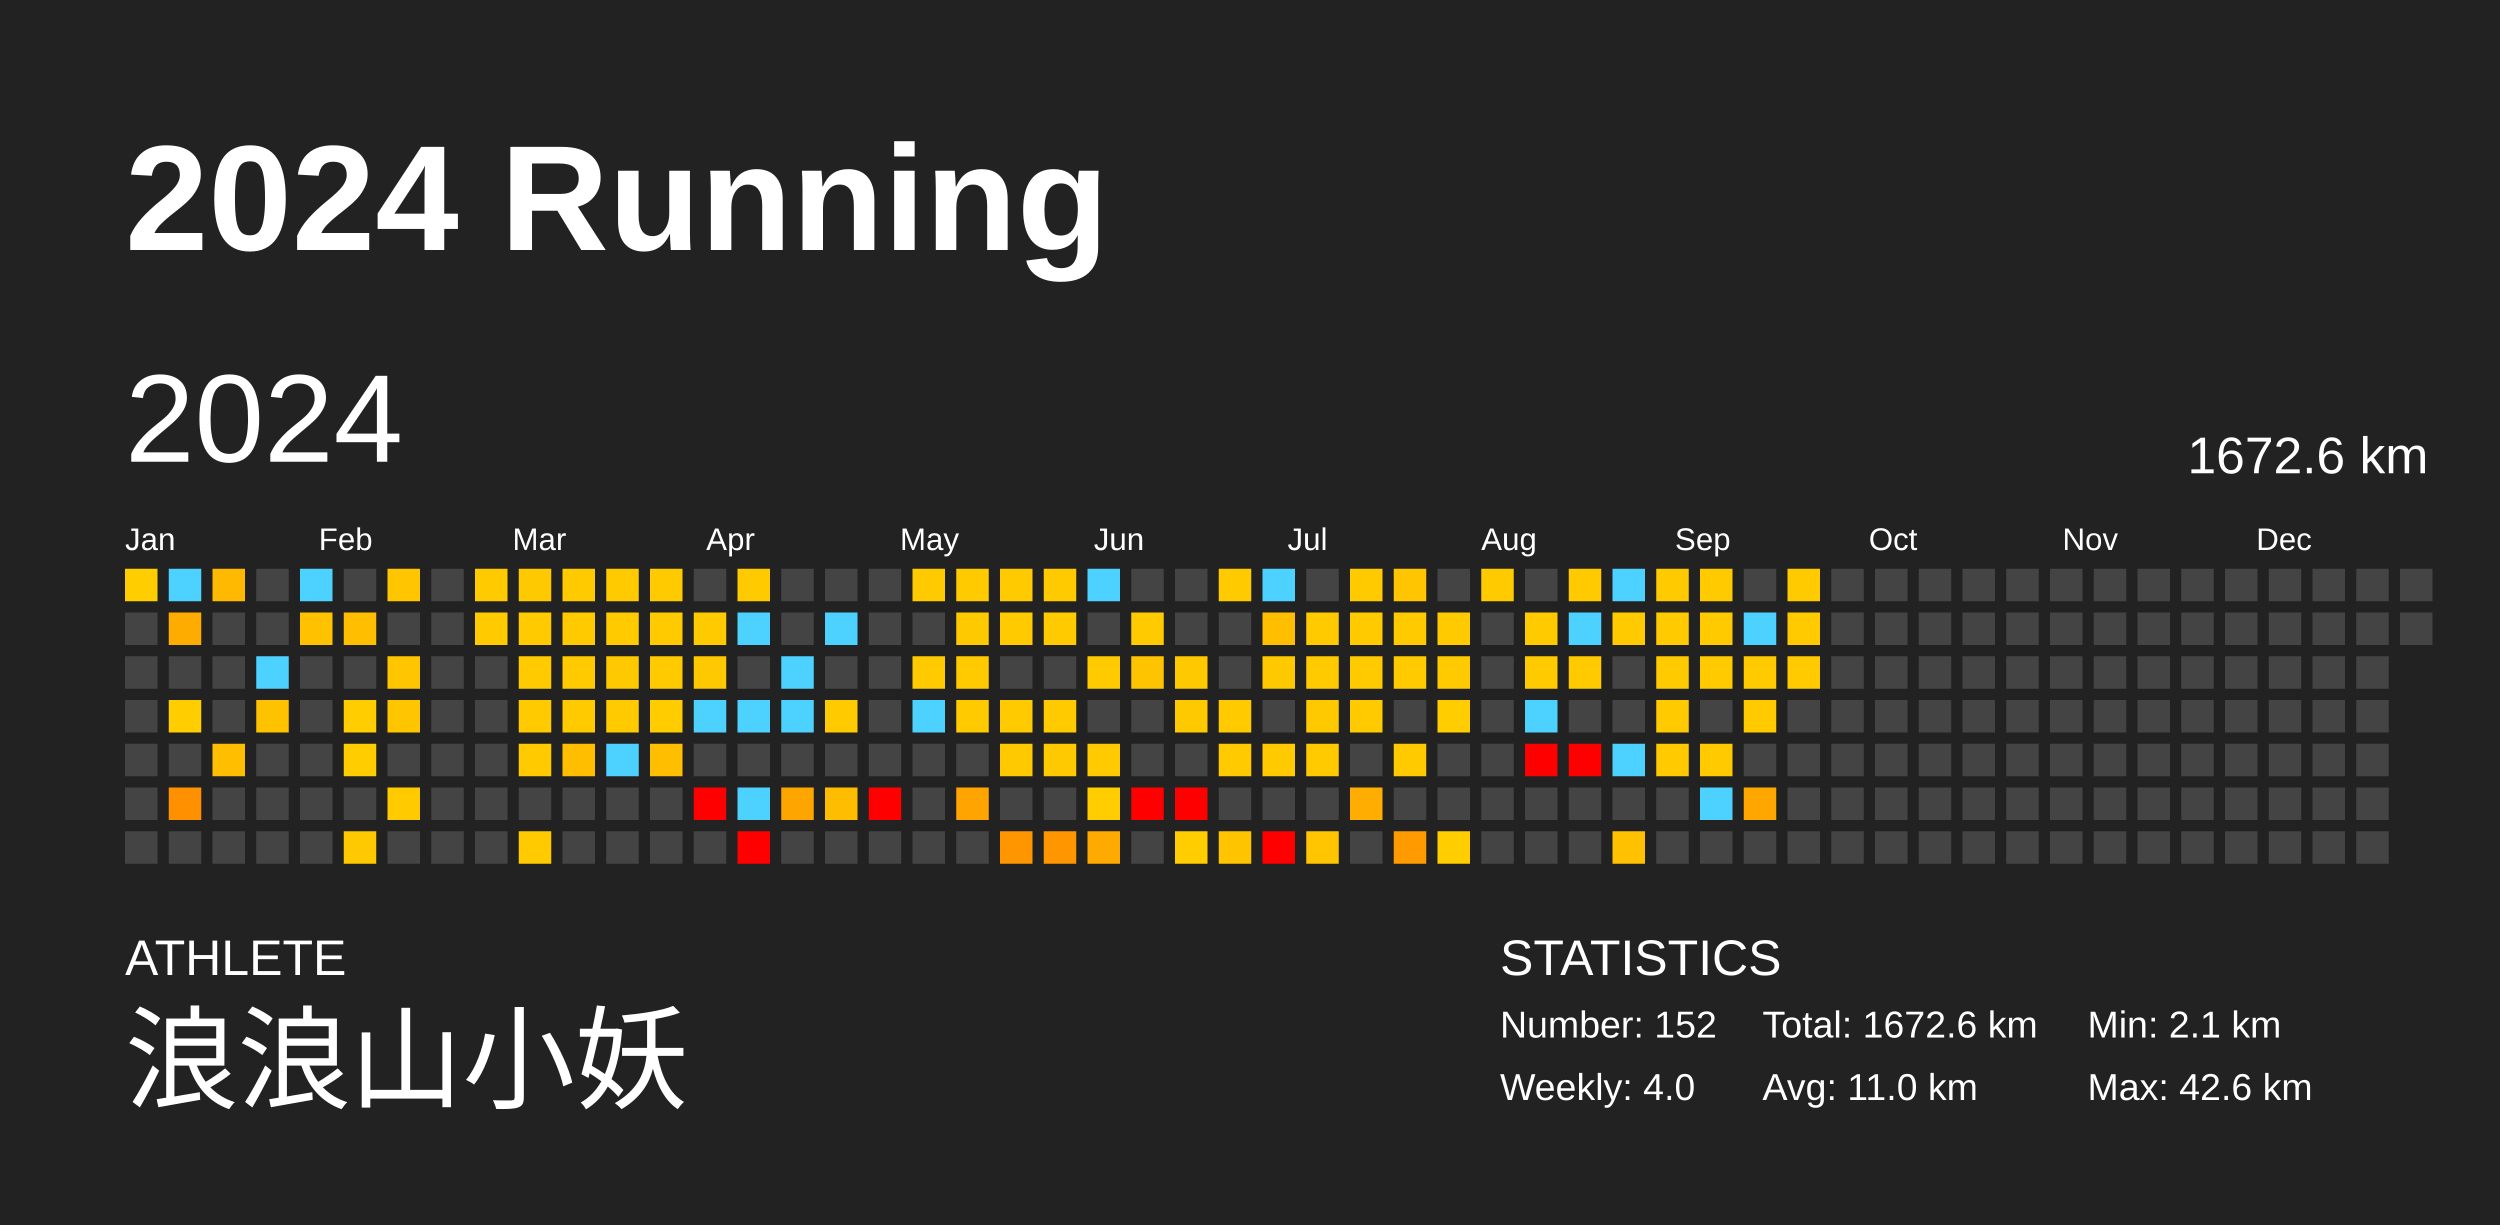
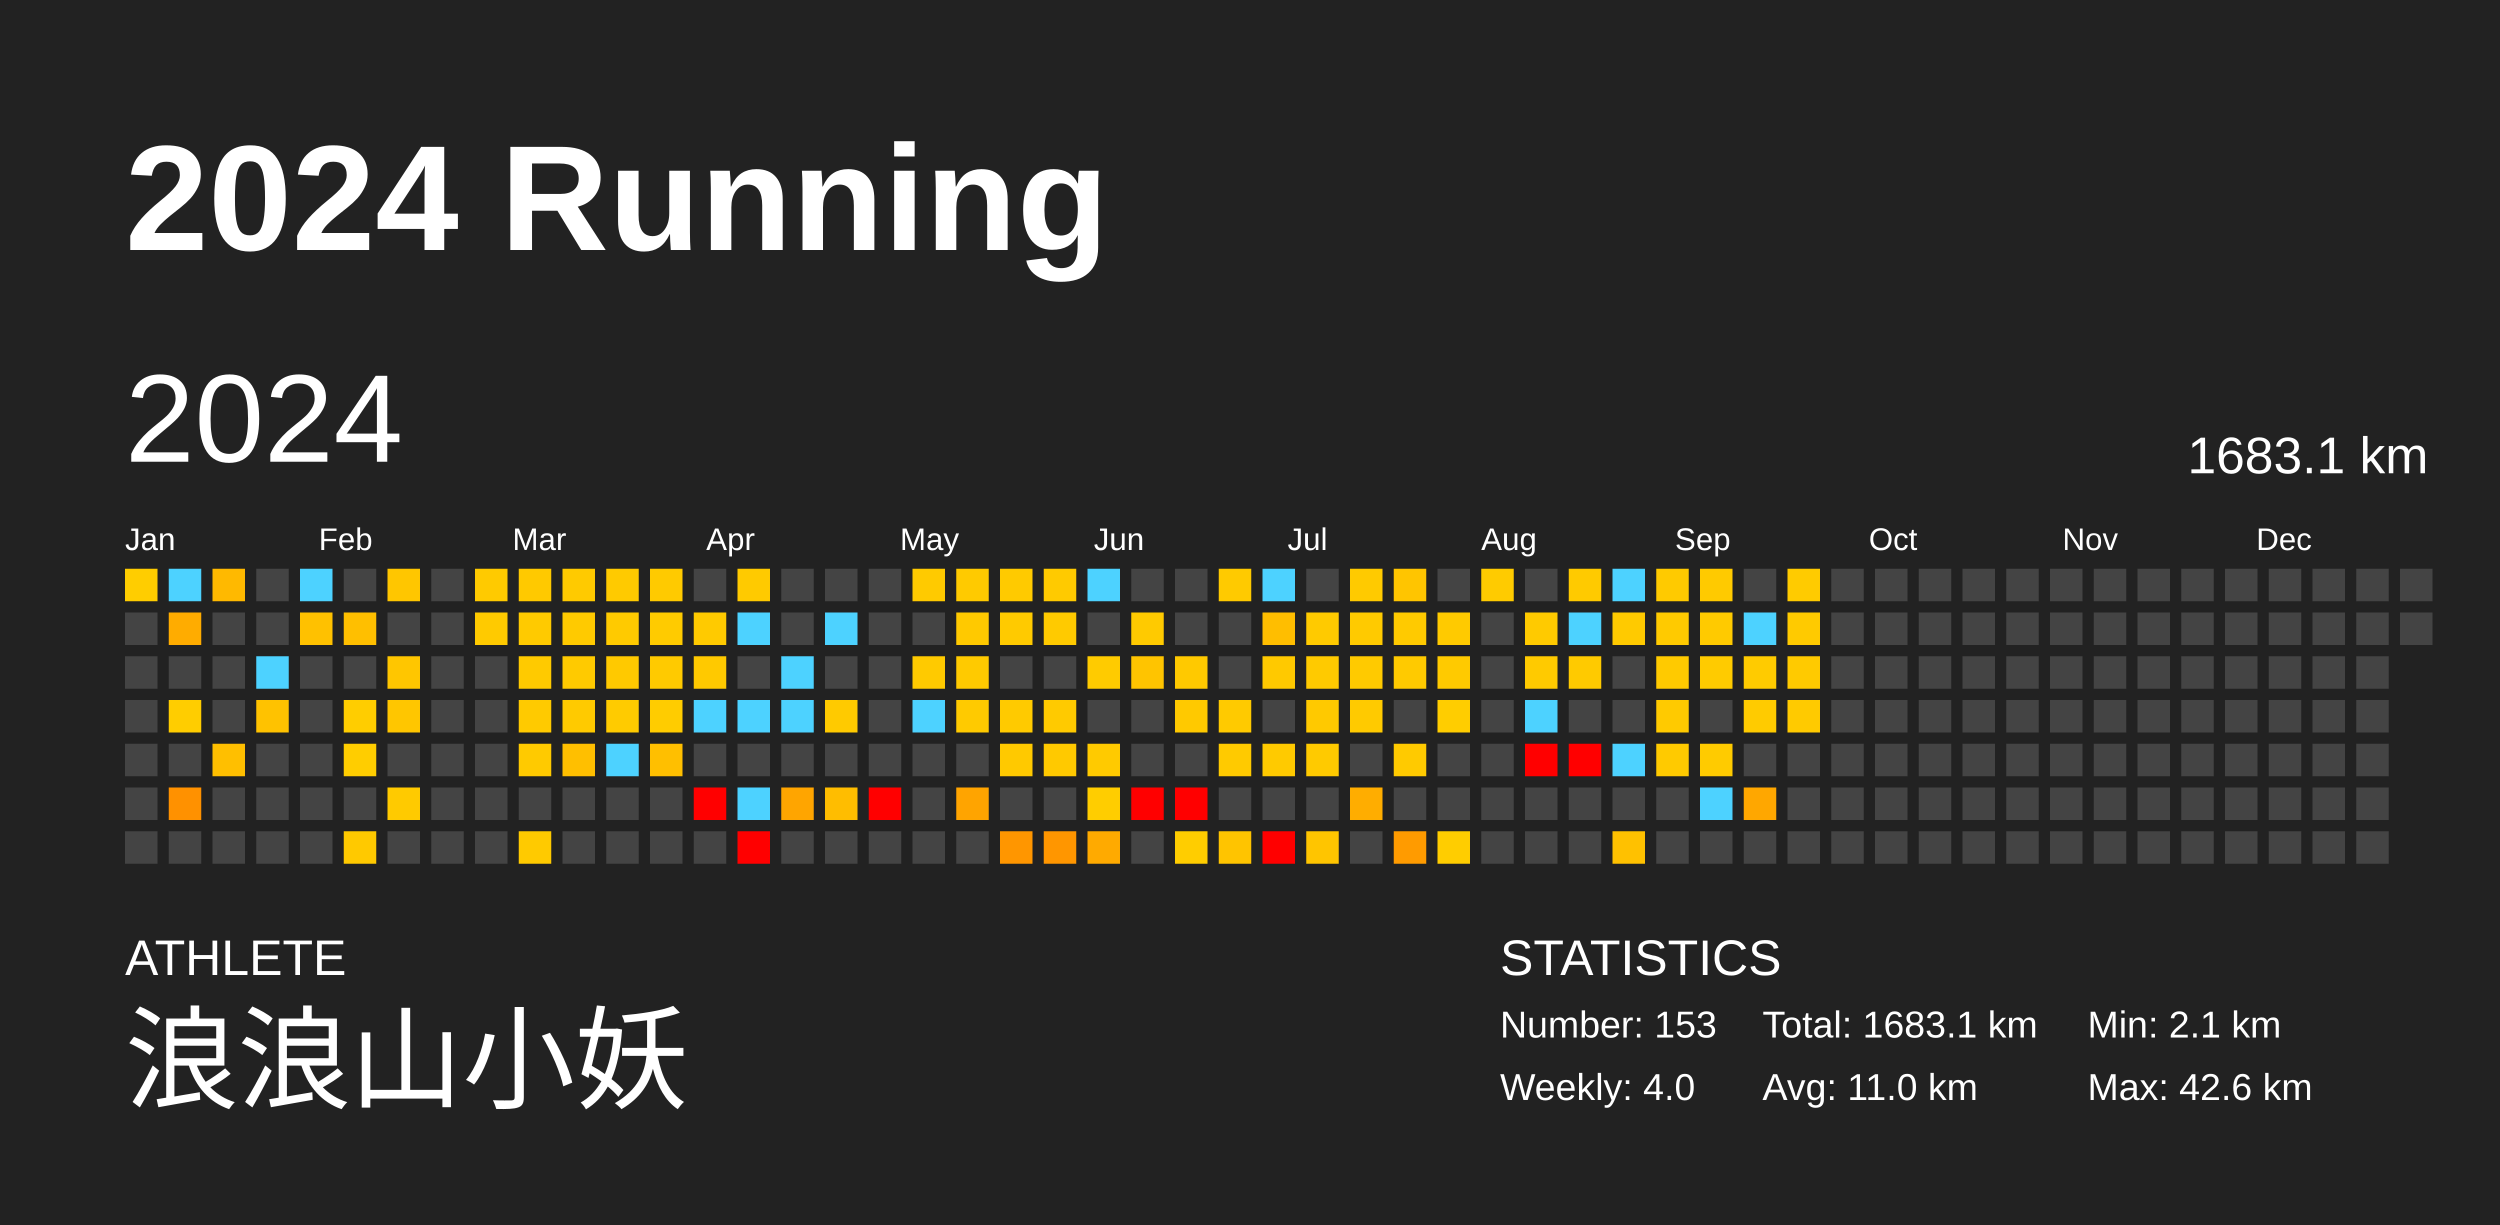
<svg xmlns="http://www.w3.org/2000/svg" baseProfile="full" height="98mm" version="1.1" viewBox="0,0,200,98" width="200mm">
  <defs />
  <rect fill="#222222" height="98" width="200" x="0" y="0" />
  <text fill="#FFFFFF" style="font-size:12px; font-family:Arial; font-weight:bold;" x="10" y="20">2024 Running</text>
  <text fill="#FFFFFF" style="font-size:4px; font-family:Arial" x="10" y="78">ATHLETE</text>
  <text fill="#FFFFFF" style="font-size:9px; font-family:Arial" x="10" y="88">浪浪山小妖</text>
  <text fill="#FFFFFF" style="font-size:4px; font-family:Arial" x="120" y="78">STATISTICS</text>
-   <text fill="#FFFFFF" style="font-size:3px; font-family:Arial" x="120" y="83">Number: 152</text>
+   <text fill="#FFFFFF" style="font-size:3px; font-family:Arial" x="120" y="83">Number: 153</text>
  <text fill="#FFFFFF" style="font-size:3px; font-family:Arial" x="120" y="88">Weekly: 4.0</text>
-   <text fill="#FFFFFF" style="font-size:3px; font-family:Arial" x="141" y="83">Total: 1672.6 km</text>
+   <text fill="#FFFFFF" style="font-size:3px; font-family:Arial" x="141" y="83">Total: 1683.1 km</text>
  <text fill="#FFFFFF" style="font-size:3px; font-family:Arial" x="141" y="88">Avg: 11.0 km</text>
  <text fill="#FFFFFF" style="font-size:3px; font-family:Arial" x="167" y="83">Min: 2.1 km</text>
  <text fill="#FFFFFF" style="font-size:3px; font-family:Arial" x="167" y="88">Max: 42.6 km</text>
  <text dominant-baseline="hanging" fill="#FFFFFF" style="font-size:10.0px; font-family:Arial;" x="10" y="30">2024</text>
-   <text dominant-baseline="hanging" fill="#FFFFFF" style="font-size:4.125px; font-family:Arial;" x="175" y="35">1672.6 km</text>
+   <text dominant-baseline="hanging" fill="#FFFFFF" style="font-size:4.125px; font-family:Arial;" x="175" y="35">1683.1 km</text>
  <text fill="#FFFFFF" style="font-size:2.5px; font-family:Arial" x="10.0" y="44">Jan</text>
  <text fill="#FFFFFF" style="font-size:2.5px; font-family:Arial" x="25.5" y="44">Feb</text>
  <text fill="#FFFFFF" style="font-size:2.5px; font-family:Arial" x="41.0" y="44">Mar</text>
  <text fill="#FFFFFF" style="font-size:2.5px; font-family:Arial" x="56.5" y="44">Apr</text>
  <text fill="#FFFFFF" style="font-size:2.5px; font-family:Arial" x="72.0" y="44">May</text>
  <text fill="#FFFFFF" style="font-size:2.5px; font-family:Arial" x="87.5" y="44">Jun</text>
  <text fill="#FFFFFF" style="font-size:2.5px; font-family:Arial" x="103.0" y="44">Jul</text>
  <text fill="#FFFFFF" style="font-size:2.5px; font-family:Arial" x="118.5" y="44">Aug</text>
  <text fill="#FFFFFF" style="font-size:2.5px; font-family:Arial" x="134.0" y="44">Sep</text>
  <text fill="#FFFFFF" style="font-size:2.5px; font-family:Arial" x="149.5" y="44">Oct</text>
  <text fill="#FFFFFF" style="font-size:2.5px; font-family:Arial" x="165.0" y="44">Nov</text>
  <text fill="#FFFFFF" style="font-size:2.5px; font-family:Arial" x="180.5" y="44">Dec</text>
  <rect fill="#ffcd00" height="2.6" width="2.6" x="10.0" y="45.5" />
  <rect fill="#444444" height="2.6" width="2.6" x="10.0" y="49.0" />
  <rect fill="#444444" height="2.6" width="2.6" x="10.0" y="52.5" />
  <rect fill="#444444" height="2.6" width="2.6" x="10.0" y="56.0" />
  <rect fill="#444444" height="2.6" width="2.6" x="10.0" y="59.5" />
  <rect fill="#444444" height="2.6" width="2.6" x="10.0" y="63.0" />
  <rect fill="#444444" height="2.6" width="2.6" x="10.0" y="66.5" />
  <rect fill="#4dd2ff" height="2.6" width="2.6" x="13.5" y="45.5" />
  <rect fill="#ffac00" height="2.6" width="2.6" x="13.5" y="49.0" />
  <rect fill="#444444" height="2.6" width="2.6" x="13.5" y="52.5" />
  <rect fill="#ffcd00" height="2.6" width="2.6" x="13.5" y="56.0" />
  <rect fill="#444444" height="2.6" width="2.6" x="13.5" y="59.5" />
  <rect fill="#ff9100" height="2.6" width="2.6" x="13.5" y="63.0" />
  <rect fill="#444444" height="2.6" width="2.6" x="13.5" y="66.5" />
  <rect fill="#ffb900" height="2.6" width="2.6" x="17.0" y="45.5" />
  <rect fill="#444444" height="2.6" width="2.6" x="17.0" y="49.0" />
  <rect fill="#444444" height="2.6" width="2.6" x="17.0" y="52.5" />
  <rect fill="#444444" height="2.6" width="2.6" x="17.0" y="56.0" />
  <rect fill="#ffbf00" height="2.6" width="2.6" x="17.0" y="59.5" />
  <rect fill="#444444" height="2.6" width="2.6" x="17.0" y="63.0" />
  <rect fill="#444444" height="2.6" width="2.6" x="17.0" y="66.5" />
  <rect fill="#444444" height="2.6" width="2.6" x="20.5" y="45.5" />
  <rect fill="#444444" height="2.6" width="2.6" x="20.5" y="49.0" />
  <rect fill="#4dd2ff" height="2.6" width="2.6" x="20.5" y="52.5" />
  <rect fill="#ffc200" height="2.6" width="2.6" x="20.5" y="56.0" />
  <rect fill="#444444" height="2.6" width="2.6" x="20.5" y="59.5" />
  <rect fill="#444444" height="2.6" width="2.6" x="20.5" y="63.0" />
  <rect fill="#444444" height="2.6" width="2.6" x="20.5" y="66.5" />
  <rect fill="#4dd2ff" height="2.6" width="2.6" x="24.0" y="45.5" />
  <rect fill="#ffc100" height="2.6" width="2.6" x="24.0" y="49.0" />
  <rect fill="#444444" height="2.6" width="2.6" x="24.0" y="52.5" />
  <rect fill="#444444" height="2.6" width="2.6" x="24.0" y="56.0" />
  <rect fill="#444444" height="2.6" width="2.6" x="24.0" y="59.5" />
  <rect fill="#444444" height="2.6" width="2.6" x="24.0" y="63.0" />
  <rect fill="#444444" height="2.6" width="2.6" x="24.0" y="66.5" />
  <rect fill="#444444" height="2.6" width="2.6" x="27.5" y="45.5" />
  <rect fill="#ffbf00" height="2.6" width="2.6" x="27.5" y="49.0" />
  <rect fill="#444444" height="2.6" width="2.6" x="27.5" y="52.5" />
  <rect fill="#ffcd00" height="2.6" width="2.6" x="27.5" y="56.0" />
  <rect fill="#ffcd00" height="2.6" width="2.6" x="27.5" y="59.5" />
  <rect fill="#444444" height="2.6" width="2.6" x="27.5" y="63.0" />
  <rect fill="#ffc900" height="2.6" width="2.6" x="27.5" y="66.5" />
  <rect fill="#ffc600" height="2.6" width="2.6" x="31.0" y="45.5" />
  <rect fill="#444444" height="2.6" width="2.6" x="31.0" y="49.0" />
  <rect fill="#ffc600" height="2.6" width="2.6" x="31.0" y="52.5" />
  <rect fill="#ffc600" height="2.6" width="2.6" x="31.0" y="56.0" />
  <rect fill="#444444" height="2.6" width="2.6" x="31.0" y="59.5" />
  <rect fill="#ffca00" height="2.6" width="2.6" x="31.0" y="63.0" />
  <rect fill="#444444" height="2.6" width="2.6" x="31.0" y="66.5" />
  <rect fill="#444444" height="2.6" width="2.6" x="34.5" y="45.5" />
  <rect fill="#444444" height="2.6" width="2.6" x="34.5" y="49.0" />
  <rect fill="#444444" height="2.6" width="2.6" x="34.5" y="52.5" />
  <rect fill="#444444" height="2.6" width="2.6" x="34.5" y="56.0" />
  <rect fill="#444444" height="2.6" width="2.6" x="34.5" y="59.5" />
  <rect fill="#444444" height="2.6" width="2.6" x="34.5" y="63.0" />
  <rect fill="#444444" height="2.6" width="2.6" x="34.5" y="66.5" />
  <rect fill="#ffca00" height="2.6" width="2.6" x="38.0" y="45.5" />
  <rect fill="#ffca00" height="2.6" width="2.6" x="38.0" y="49.0" />
  <rect fill="#444444" height="2.6" width="2.6" x="38.0" y="52.5" />
  <rect fill="#444444" height="2.6" width="2.6" x="38.0" y="56.0" />
  <rect fill="#444444" height="2.6" width="2.6" x="38.0" y="59.5" />
  <rect fill="#444444" height="2.6" width="2.6" x="38.0" y="63.0" />
  <rect fill="#444444" height="2.6" width="2.6" x="38.0" y="66.5" />
  <rect fill="#ffc900" height="2.6" width="2.6" x="41.5" y="45.5" />
  <rect fill="#ffca00" height="2.6" width="2.6" x="41.5" y="49.0" />
  <rect fill="#ffca00" height="2.6" width="2.6" x="41.5" y="52.5" />
  <rect fill="#ffca00" height="2.6" width="2.6" x="41.5" y="56.0" />
  <rect fill="#ffca00" height="2.6" width="2.6" x="41.5" y="59.5" />
  <rect fill="#444444" height="2.6" width="2.6" x="41.5" y="63.0" />
  <rect fill="#ffca00" height="2.6" width="2.6" x="41.5" y="66.5" />
  <rect fill="#ffca00" height="2.6" width="2.6" x="45.0" y="45.5" />
  <rect fill="#ffca00" height="2.6" width="2.6" x="45.0" y="49.0" />
  <rect fill="#ffca00" height="2.6" width="2.6" x="45.0" y="52.5" />
  <rect fill="#ffca00" height="2.6" width="2.6" x="45.0" y="56.0" />
  <rect fill="#ffbf00" height="2.6" width="2.6" x="45.0" y="59.5" />
  <rect fill="#444444" height="2.6" width="2.6" x="45.0" y="63.0" />
  <rect fill="#444444" height="2.6" width="2.6" x="45.0" y="66.5" />
  <rect fill="#ffca00" height="2.6" width="2.6" x="48.5" y="45.5" />
  <rect fill="#ffca00" height="2.6" width="2.6" x="48.5" y="49.0" />
  <rect fill="#ffc900" height="2.6" width="2.6" x="48.5" y="52.5" />
  <rect fill="#ffcb00" height="2.6" width="2.6" x="48.5" y="56.0" />
  <rect fill="#4dd2ff" height="2.6" width="2.6" x="48.5" y="59.5" />
  <rect fill="#444444" height="2.6" width="2.6" x="48.5" y="63.0" />
  <rect fill="#444444" height="2.6" width="2.6" x="48.5" y="66.5" />
  <rect fill="#ffca00" height="2.6" width="2.6" x="52.0" y="45.5" />
  <rect fill="#ffcb00" height="2.6" width="2.6" x="52.0" y="49.0" />
  <rect fill="#ffca00" height="2.6" width="2.6" x="52.0" y="52.5" />
  <rect fill="#ffcc00" height="2.6" width="2.6" x="52.0" y="56.0" />
  <rect fill="#ffbf00" height="2.6" width="2.6" x="52.0" y="59.5" />
  <rect fill="#444444" height="2.6" width="2.6" x="52.0" y="63.0" />
  <rect fill="#444444" height="2.6" width="2.6" x="52.0" y="66.5" />
  <rect fill="#444444" height="2.6" width="2.6" x="55.5" y="45.5" />
  <rect fill="#ffca00" height="2.6" width="2.6" x="55.5" y="49.0" />
  <rect fill="#ffc900" height="2.6" width="2.6" x="55.5" y="52.5" />
  <rect fill="#4dd2ff" height="2.6" width="2.6" x="55.5" y="56.0" />
  <rect fill="#444444" height="2.6" width="2.6" x="55.5" y="59.5" />
  <rect fill="red" height="2.6" width="2.6" x="55.5" y="63.0" />
  <rect fill="#444444" height="2.6" width="2.6" x="55.5" y="66.5" />
  <rect fill="#ffca00" height="2.6" width="2.6" x="59.0" y="45.5" />
  <rect fill="#4dd2ff" height="2.6" width="2.6" x="59.0" y="49.0" />
  <rect fill="#444444" height="2.6" width="2.6" x="59.0" y="52.5" />
  <rect fill="#4dd2ff" height="2.6" width="2.6" x="59.0" y="56.0" />
  <rect fill="#444444" height="2.6" width="2.6" x="59.0" y="59.5" />
  <rect fill="#4dd2ff" height="2.6" width="2.6" x="59.0" y="63.0" />
  <rect fill="red" height="2.6" width="2.6" x="59.0" y="66.5" />
  <rect fill="#444444" height="2.6" width="2.6" x="62.5" y="45.5" />
  <rect fill="#444444" height="2.6" width="2.6" x="62.5" y="49.0" />
  <rect fill="#4dd2ff" height="2.6" width="2.6" x="62.5" y="52.5" />
  <rect fill="#4dd2ff" height="2.6" width="2.6" x="62.5" y="56.0" />
  <rect fill="#444444" height="2.6" width="2.6" x="62.5" y="59.5" />
  <rect fill="#ffa500" height="2.6" width="2.6" x="62.5" y="63.0" />
  <rect fill="#444444" height="2.6" width="2.6" x="62.5" y="66.5" />
  <rect fill="#444444" height="2.6" width="2.6" x="66.0" y="45.5" />
  <rect fill="#4dd2ff" height="2.6" width="2.6" x="66.0" y="49.0" />
  <rect fill="#444444" height="2.6" width="2.6" x="66.0" y="52.5" />
  <rect fill="#ffca00" height="2.6" width="2.6" x="66.0" y="56.0" />
  <rect fill="#444444" height="2.6" width="2.6" x="66.0" y="59.5" />
  <rect fill="#ffbd00" height="2.6" width="2.6" x="66.0" y="63.0" />
  <rect fill="#444444" height="2.6" width="2.6" x="66.0" y="66.5" />
  <rect fill="#444444" height="2.6" width="2.6" x="69.5" y="45.5" />
  <rect fill="#444444" height="2.6" width="2.6" x="69.5" y="49.0" />
  <rect fill="#444444" height="2.6" width="2.6" x="69.5" y="52.5" />
  <rect fill="#444444" height="2.6" width="2.6" x="69.5" y="56.0" />
  <rect fill="#444444" height="2.6" width="2.6" x="69.5" y="59.5" />
  <rect fill="red" height="2.6" width="2.6" x="69.5" y="63.0" />
  <rect fill="#444444" height="2.6" width="2.6" x="69.5" y="66.5" />
  <rect fill="#ffca00" height="2.6" width="2.6" x="73.0" y="45.5" />
  <rect fill="#444444" height="2.6" width="2.6" x="73.0" y="49.0" />
  <rect fill="#ffca00" height="2.6" width="2.6" x="73.0" y="52.5" />
  <rect fill="#4dd2ff" height="2.6" width="2.6" x="73.0" y="56.0" />
  <rect fill="#444444" height="2.6" width="2.6" x="73.0" y="59.5" />
  <rect fill="#444444" height="2.6" width="2.6" x="73.0" y="63.0" />
  <rect fill="#444444" height="2.6" width="2.6" x="73.0" y="66.5" />
  <rect fill="#ffca00" height="2.6" width="2.6" x="76.5" y="45.5" />
  <rect fill="#ffc900" height="2.6" width="2.6" x="76.5" y="49.0" />
  <rect fill="#ffca00" height="2.6" width="2.6" x="76.5" y="52.5" />
  <rect fill="#ffca00" height="2.6" width="2.6" x="76.5" y="56.0" />
  <rect fill="#444444" height="2.6" width="2.6" x="76.5" y="59.5" />
  <rect fill="#ffa400" height="2.6" width="2.6" x="76.5" y="63.0" />
  <rect fill="#444444" height="2.6" width="2.6" x="76.5" y="66.5" />
  <rect fill="#ffca00" height="2.6" width="2.6" x="80.0" y="45.5" />
  <rect fill="#ffca00" height="2.6" width="2.6" x="80.0" y="49.0" />
  <rect fill="#444444" height="2.6" width="2.6" x="80.0" y="52.5" />
  <rect fill="#ffca00" height="2.6" width="2.6" x="80.0" y="56.0" />
  <rect fill="#ffc900" height="2.6" width="2.6" x="80.0" y="59.5" />
  <rect fill="#444444" height="2.6" width="2.6" x="80.0" y="63.0" />
  <rect fill="#ff9600" height="2.6" width="2.6" x="80.0" y="66.5" />
  <rect fill="#ffca00" height="2.6" width="2.6" x="83.5" y="45.5" />
  <rect fill="#ffca00" height="2.6" width="2.6" x="83.5" y="49.0" />
  <rect fill="#444444" height="2.6" width="2.6" x="83.5" y="52.5" />
  <rect fill="#ffca00" height="2.6" width="2.6" x="83.5" y="56.0" />
  <rect fill="#ffc900" height="2.6" width="2.6" x="83.5" y="59.5" />
  <rect fill="#444444" height="2.6" width="2.6" x="83.5" y="63.0" />
  <rect fill="#ff9600" height="2.6" width="2.6" x="83.5" y="66.5" />
  <rect fill="#4dd2ff" height="2.6" width="2.6" x="87.0" y="45.5" />
  <rect fill="#444444" height="2.6" width="2.6" x="87.0" y="49.0" />
  <rect fill="#ffcb00" height="2.6" width="2.6" x="87.0" y="52.5" />
  <rect fill="#444444" height="2.6" width="2.6" x="87.0" y="56.0" />
  <rect fill="#ffca00" height="2.6" width="2.6" x="87.0" y="59.5" />
  <rect fill="#ffcd00" height="2.6" width="2.6" x="87.0" y="63.0" />
  <rect fill="#ffaa00" height="2.6" width="2.6" x="87.0" y="66.5" />
  <rect fill="#444444" height="2.6" width="2.6" x="90.5" y="45.5" />
  <rect fill="#ffca00" height="2.6" width="2.6" x="90.5" y="49.0" />
  <rect fill="#ffc400" height="2.6" width="2.6" x="90.5" y="52.5" />
  <rect fill="#444444" height="2.6" width="2.6" x="90.5" y="56.0" />
  <rect fill="#444444" height="2.6" width="2.6" x="90.5" y="59.5" />
  <rect fill="red" height="2.6" width="2.6" x="90.5" y="63.0" />
  <rect fill="#444444" height="2.6" width="2.6" x="90.5" y="66.5" />
  <rect fill="#444444" height="2.6" width="2.6" x="94.0" y="45.5" />
  <rect fill="#444444" height="2.6" width="2.6" x="94.0" y="49.0" />
  <rect fill="#ffc900" height="2.6" width="2.6" x="94.0" y="52.5" />
  <rect fill="#ffc900" height="2.6" width="2.6" x="94.0" y="56.0" />
  <rect fill="#444444" height="2.6" width="2.6" x="94.0" y="59.5" />
  <rect fill="red" height="2.6" width="2.6" x="94.0" y="63.0" />
  <rect fill="#ffcd00" height="2.6" width="2.6" x="94.0" y="66.5" />
  <rect fill="#ffca00" height="2.6" width="2.6" x="97.5" y="45.5" />
  <rect fill="#444444" height="2.6" width="2.6" x="97.5" y="49.0" />
  <rect fill="#444444" height="2.6" width="2.6" x="97.5" y="52.5" />
  <rect fill="#ffca00" height="2.6" width="2.6" x="97.5" y="56.0" />
  <rect fill="#ffca00" height="2.6" width="2.6" x="97.5" y="59.5" />
  <rect fill="#444444" height="2.6" width="2.6" x="97.5" y="63.0" />
  <rect fill="#ffc400" height="2.6" width="2.6" x="97.5" y="66.5" />
  <rect fill="#4dd2ff" height="2.6" width="2.6" x="101.0" y="45.5" />
  <rect fill="#ffbe00" height="2.6" width="2.6" x="101.0" y="49.0" />
  <rect fill="#ffc900" height="2.6" width="2.6" x="101.0" y="52.5" />
  <rect fill="#444444" height="2.6" width="2.6" x="101.0" y="56.0" />
  <rect fill="#ffca00" height="2.6" width="2.6" x="101.0" y="59.5" />
  <rect fill="#444444" height="2.6" width="2.6" x="101.0" y="63.0" />
  <rect fill="red" height="2.6" width="2.6" x="101.0" y="66.5" />
  <rect fill="#444444" height="2.6" width="2.6" x="104.5" y="45.5" />
  <rect fill="#ffca00" height="2.6" width="2.6" x="104.5" y="49.0" />
  <rect fill="#ffca00" height="2.6" width="2.6" x="104.5" y="52.5" />
  <rect fill="#ffc900" height="2.6" width="2.6" x="104.5" y="56.0" />
  <rect fill="#ffca00" height="2.6" width="2.6" x="104.5" y="59.5" />
  <rect fill="#444444" height="2.6" width="2.6" x="104.5" y="63.0" />
  <rect fill="#ffc500" height="2.6" width="2.6" x="104.5" y="66.5" />
  <rect fill="#ffca00" height="2.6" width="2.6" x="108.0" y="45.5" />
  <rect fill="#ffca00" height="2.6" width="2.6" x="108.0" y="49.0" />
  <rect fill="#ffca00" height="2.6" width="2.6" x="108.0" y="52.5" />
  <rect fill="#ffca00" height="2.6" width="2.6" x="108.0" y="56.0" />
  <rect fill="#444444" height="2.6" width="2.6" x="108.0" y="59.5" />
  <rect fill="#ffad00" height="2.6" width="2.6" x="108.0" y="63.0" />
  <rect fill="#444444" height="2.6" width="2.6" x="108.0" y="66.5" />
  <rect fill="#ffc500" height="2.6" width="2.6" x="111.5" y="45.5" />
  <rect fill="#ffca00" height="2.6" width="2.6" x="111.5" y="49.0" />
  <rect fill="#ffca00" height="2.6" width="2.6" x="111.5" y="52.5" />
  <rect fill="#444444" height="2.6" width="2.6" x="111.5" y="56.0" />
  <rect fill="#ffca00" height="2.6" width="2.6" x="111.5" y="59.5" />
  <rect fill="#444444" height="2.6" width="2.6" x="111.5" y="63.0" />
  <rect fill="#ff9b00" height="2.6" width="2.6" x="111.5" y="66.5" />
  <rect fill="#444444" height="2.6" width="2.6" x="115.0" y="45.5" />
  <rect fill="#ffca00" height="2.6" width="2.6" x="115.0" y="49.0" />
  <rect fill="#ffca00" height="2.6" width="2.6" x="115.0" y="52.5" />
  <rect fill="#ffcd00" height="2.6" width="2.6" x="115.0" y="56.0" />
  <rect fill="#444444" height="2.6" width="2.6" x="115.0" y="59.5" />
  <rect fill="#444444" height="2.6" width="2.6" x="115.0" y="63.0" />
  <rect fill="#ffcd00" height="2.6" width="2.6" x="115.0" y="66.5" />
  <rect fill="#ffcb00" height="2.6" width="2.6" x="118.5" y="45.5" />
  <rect fill="#444444" height="2.6" width="2.6" x="118.5" y="49.0" />
  <rect fill="#444444" height="2.6" width="2.6" x="118.5" y="52.5" />
  <rect fill="#444444" height="2.6" width="2.6" x="118.5" y="56.0" />
  <rect fill="#444444" height="2.6" width="2.6" x="118.5" y="59.5" />
  <rect fill="#444444" height="2.6" width="2.6" x="118.5" y="63.0" />
  <rect fill="#444444" height="2.6" width="2.6" x="118.5" y="66.5" />
  <rect fill="#444444" height="2.6" width="2.6" x="122.0" y="45.5" />
  <rect fill="#ffca00" height="2.6" width="2.6" x="122.0" y="49.0" />
  <rect fill="#ffca00" height="2.6" width="2.6" x="122.0" y="52.5" />
  <rect fill="#4dd2ff" height="2.6" width="2.6" x="122.0" y="56.0" />
  <rect fill="red" height="2.6" width="2.6" x="122.0" y="59.5" />
  <rect fill="#444444" height="2.6" width="2.6" x="122.0" y="63.0" />
  <rect fill="#444444" height="2.6" width="2.6" x="122.0" y="66.5" />
  <rect fill="#ffca00" height="2.6" width="2.6" x="125.5" y="45.5" />
  <rect fill="#4dd2ff" height="2.6" width="2.6" x="125.5" y="49.0" />
  <rect fill="#ffca00" height="2.6" width="2.6" x="125.5" y="52.5" />
  <rect fill="#444444" height="2.6" width="2.6" x="125.5" y="56.0" />
  <rect fill="red" height="2.6" width="2.6" x="125.5" y="59.5" />
  <rect fill="#444444" height="2.6" width="2.6" x="125.5" y="63.0" />
  <rect fill="#444444" height="2.6" width="2.6" x="125.5" y="66.5" />
  <rect fill="#4dd2ff" height="2.6" width="2.6" x="129.0" y="45.5" />
  <rect fill="#ffca00" height="2.6" width="2.6" x="129.0" y="49.0" />
  <rect fill="#444444" height="2.6" width="2.6" x="129.0" y="52.5" />
  <rect fill="#444444" height="2.6" width="2.6" x="129.0" y="56.0" />
  <rect fill="#4dd2ff" height="2.6" width="2.6" x="129.0" y="59.5" />
  <rect fill="#444444" height="2.6" width="2.6" x="129.0" y="63.0" />
  <rect fill="#ffc100" height="2.6" width="2.6" x="129.0" y="66.5" />
  <rect fill="#ffca00" height="2.6" width="2.6" x="132.5" y="45.5" />
  <rect fill="#ffca00" height="2.6" width="2.6" x="132.5" y="49.0" />
  <rect fill="#ffca00" height="2.6" width="2.6" x="132.5" y="52.5" />
  <rect fill="#ffca00" height="2.6" width="2.6" x="132.5" y="56.0" />
  <rect fill="#ffca00" height="2.6" width="2.6" x="132.5" y="59.5" />
  <rect fill="#444444" height="2.6" width="2.6" x="132.5" y="63.0" />
  <rect fill="#444444" height="2.6" width="2.6" x="132.5" y="66.5" />
  <rect fill="#ffca00" height="2.6" width="2.6" x="136.0" y="45.5" />
  <rect fill="#ffca00" height="2.6" width="2.6" x="136.0" y="49.0" />
  <rect fill="#ffcb00" height="2.6" width="2.6" x="136.0" y="52.5" />
  <rect fill="#444444" height="2.6" width="2.6" x="136.0" y="56.0" />
  <rect fill="#ffcb00" height="2.6" width="2.6" x="136.0" y="59.5" />
  <rect fill="#4dd2ff" height="2.6" width="2.6" x="136.0" y="63.0" />
  <rect fill="#444444" height="2.6" width="2.6" x="136.0" y="66.5" />
  <rect fill="#444444" height="2.6" width="2.6" x="139.5" y="45.5" />
  <rect fill="#4dd2ff" height="2.6" width="2.6" x="139.5" y="49.0" />
  <rect fill="#ffcb00" height="2.6" width="2.6" x="139.5" y="52.5" />
  <rect fill="#ffcb00" height="2.6" width="2.6" x="139.5" y="56.0" />
  <rect fill="#444444" height="2.6" width="2.6" x="139.5" y="59.5" />
  <rect fill="#ffa700" height="2.6" width="2.6" x="139.5" y="63.0" />
  <rect fill="#444444" height="2.6" width="2.6" x="139.5" y="66.5" />
  <rect fill="#ffcb00" height="2.6" width="2.6" x="143.0" y="45.5" />
  <rect fill="#ffca00" height="2.6" width="2.6" x="143.0" y="49.0" />
  <rect fill="#ffca00" height="2.6" width="2.6" x="143.0" y="52.5" />
-   <rect fill="#444444" height="2.6" width="2.6" x="143.0" y="56.0" />
+   <rect fill="#ffca00" height="2.6" width="2.6" x="143.0" y="56.0" />
  <rect fill="#444444" height="2.6" width="2.6" x="143.0" y="59.5" />
  <rect fill="#444444" height="2.6" width="2.6" x="143.0" y="63.0" />
  <rect fill="#444444" height="2.6" width="2.6" x="143.0" y="66.5" />
  <rect fill="#444444" height="2.6" width="2.6" x="146.5" y="45.5" />
  <rect fill="#444444" height="2.6" width="2.6" x="146.5" y="49.0" />
  <rect fill="#444444" height="2.6" width="2.6" x="146.5" y="52.5" />
  <rect fill="#444444" height="2.6" width="2.6" x="146.5" y="56.0" />
  <rect fill="#444444" height="2.6" width="2.6" x="146.5" y="59.5" />
  <rect fill="#444444" height="2.6" width="2.6" x="146.5" y="63.0" />
  <rect fill="#444444" height="2.6" width="2.6" x="146.5" y="66.5" />
  <rect fill="#444444" height="2.6" width="2.6" x="150.0" y="45.5" />
  <rect fill="#444444" height="2.6" width="2.6" x="150.0" y="49.0" />
  <rect fill="#444444" height="2.6" width="2.6" x="150.0" y="52.5" />
  <rect fill="#444444" height="2.6" width="2.6" x="150.0" y="56.0" />
  <rect fill="#444444" height="2.6" width="2.6" x="150.0" y="59.5" />
  <rect fill="#444444" height="2.6" width="2.6" x="150.0" y="63.0" />
  <rect fill="#444444" height="2.6" width="2.6" x="150.0" y="66.5" />
  <rect fill="#444444" height="2.6" width="2.6" x="153.5" y="45.5" />
  <rect fill="#444444" height="2.6" width="2.6" x="153.5" y="49.0" />
  <rect fill="#444444" height="2.6" width="2.6" x="153.5" y="52.5" />
  <rect fill="#444444" height="2.6" width="2.6" x="153.5" y="56.0" />
  <rect fill="#444444" height="2.6" width="2.6" x="153.5" y="59.5" />
  <rect fill="#444444" height="2.6" width="2.6" x="153.5" y="63.0" />
  <rect fill="#444444" height="2.6" width="2.6" x="153.5" y="66.5" />
  <rect fill="#444444" height="2.6" width="2.6" x="157.0" y="45.5" />
  <rect fill="#444444" height="2.6" width="2.6" x="157.0" y="49.0" />
  <rect fill="#444444" height="2.6" width="2.6" x="157.0" y="52.5" />
  <rect fill="#444444" height="2.6" width="2.6" x="157.0" y="56.0" />
  <rect fill="#444444" height="2.6" width="2.6" x="157.0" y="59.5" />
  <rect fill="#444444" height="2.6" width="2.6" x="157.0" y="63.0" />
  <rect fill="#444444" height="2.6" width="2.6" x="157.0" y="66.5" />
  <rect fill="#444444" height="2.6" width="2.6" x="160.5" y="45.5" />
  <rect fill="#444444" height="2.6" width="2.6" x="160.5" y="49.0" />
  <rect fill="#444444" height="2.6" width="2.6" x="160.5" y="52.5" />
  <rect fill="#444444" height="2.6" width="2.6" x="160.5" y="56.0" />
  <rect fill="#444444" height="2.6" width="2.6" x="160.5" y="59.5" />
  <rect fill="#444444" height="2.6" width="2.6" x="160.5" y="63.0" />
  <rect fill="#444444" height="2.6" width="2.6" x="160.5" y="66.5" />
  <rect fill="#444444" height="2.6" width="2.6" x="164.0" y="45.5" />
  <rect fill="#444444" height="2.6" width="2.6" x="164.0" y="49.0" />
  <rect fill="#444444" height="2.6" width="2.6" x="164.0" y="52.5" />
  <rect fill="#444444" height="2.6" width="2.6" x="164.0" y="56.0" />
  <rect fill="#444444" height="2.6" width="2.6" x="164.0" y="59.5" />
  <rect fill="#444444" height="2.6" width="2.6" x="164.0" y="63.0" />
  <rect fill="#444444" height="2.6" width="2.6" x="164.0" y="66.5" />
  <rect fill="#444444" height="2.6" width="2.6" x="167.5" y="45.5" />
  <rect fill="#444444" height="2.6" width="2.6" x="167.5" y="49.0" />
  <rect fill="#444444" height="2.6" width="2.6" x="167.5" y="52.5" />
  <rect fill="#444444" height="2.6" width="2.6" x="167.5" y="56.0" />
  <rect fill="#444444" height="2.6" width="2.6" x="167.5" y="59.5" />
  <rect fill="#444444" height="2.6" width="2.6" x="167.5" y="63.0" />
  <rect fill="#444444" height="2.6" width="2.6" x="167.5" y="66.5" />
  <rect fill="#444444" height="2.6" width="2.6" x="171.0" y="45.5" />
  <rect fill="#444444" height="2.6" width="2.6" x="171.0" y="49.0" />
  <rect fill="#444444" height="2.6" width="2.6" x="171.0" y="52.5" />
  <rect fill="#444444" height="2.6" width="2.6" x="171.0" y="56.0" />
  <rect fill="#444444" height="2.6" width="2.6" x="171.0" y="59.5" />
  <rect fill="#444444" height="2.6" width="2.6" x="171.0" y="63.0" />
  <rect fill="#444444" height="2.6" width="2.6" x="171.0" y="66.5" />
  <rect fill="#444444" height="2.6" width="2.6" x="174.5" y="45.5" />
  <rect fill="#444444" height="2.6" width="2.6" x="174.5" y="49.0" />
  <rect fill="#444444" height="2.6" width="2.6" x="174.5" y="52.5" />
  <rect fill="#444444" height="2.6" width="2.6" x="174.5" y="56.0" />
  <rect fill="#444444" height="2.6" width="2.6" x="174.5" y="59.5" />
  <rect fill="#444444" height="2.6" width="2.6" x="174.5" y="63.0" />
  <rect fill="#444444" height="2.6" width="2.6" x="174.5" y="66.5" />
  <rect fill="#444444" height="2.6" width="2.6" x="178.0" y="45.5" />
  <rect fill="#444444" height="2.6" width="2.6" x="178.0" y="49.0" />
  <rect fill="#444444" height="2.6" width="2.6" x="178.0" y="52.5" />
  <rect fill="#444444" height="2.6" width="2.6" x="178.0" y="56.0" />
  <rect fill="#444444" height="2.6" width="2.6" x="178.0" y="59.5" />
  <rect fill="#444444" height="2.6" width="2.6" x="178.0" y="63.0" />
  <rect fill="#444444" height="2.6" width="2.6" x="178.0" y="66.5" />
  <rect fill="#444444" height="2.6" width="2.6" x="181.5" y="45.5" />
  <rect fill="#444444" height="2.6" width="2.6" x="181.5" y="49.0" />
  <rect fill="#444444" height="2.6" width="2.6" x="181.5" y="52.5" />
  <rect fill="#444444" height="2.6" width="2.6" x="181.5" y="56.0" />
  <rect fill="#444444" height="2.6" width="2.6" x="181.5" y="59.5" />
  <rect fill="#444444" height="2.6" width="2.6" x="181.5" y="63.0" />
  <rect fill="#444444" height="2.6" width="2.6" x="181.5" y="66.5" />
  <rect fill="#444444" height="2.6" width="2.6" x="185.0" y="45.5" />
  <rect fill="#444444" height="2.6" width="2.6" x="185.0" y="49.0" />
  <rect fill="#444444" height="2.6" width="2.6" x="185.0" y="52.5" />
  <rect fill="#444444" height="2.6" width="2.6" x="185.0" y="56.0" />
  <rect fill="#444444" height="2.6" width="2.6" x="185.0" y="59.5" />
  <rect fill="#444444" height="2.6" width="2.6" x="185.0" y="63.0" />
  <rect fill="#444444" height="2.6" width="2.6" x="185.0" y="66.5" />
  <rect fill="#444444" height="2.6" width="2.6" x="188.5" y="45.5" />
  <rect fill="#444444" height="2.6" width="2.6" x="188.5" y="49.0" />
  <rect fill="#444444" height="2.6" width="2.6" x="188.5" y="52.5" />
  <rect fill="#444444" height="2.6" width="2.6" x="188.5" y="56.0" />
  <rect fill="#444444" height="2.6" width="2.6" x="188.5" y="59.5" />
  <rect fill="#444444" height="2.6" width="2.6" x="188.5" y="63.0" />
  <rect fill="#444444" height="2.6" width="2.6" x="188.5" y="66.5" />
  <rect fill="#444444" height="2.6" width="2.6" x="192.0" y="45.5" />
  <rect fill="#444444" height="2.6" width="2.6" x="192.0" y="49.0" />
</svg>
